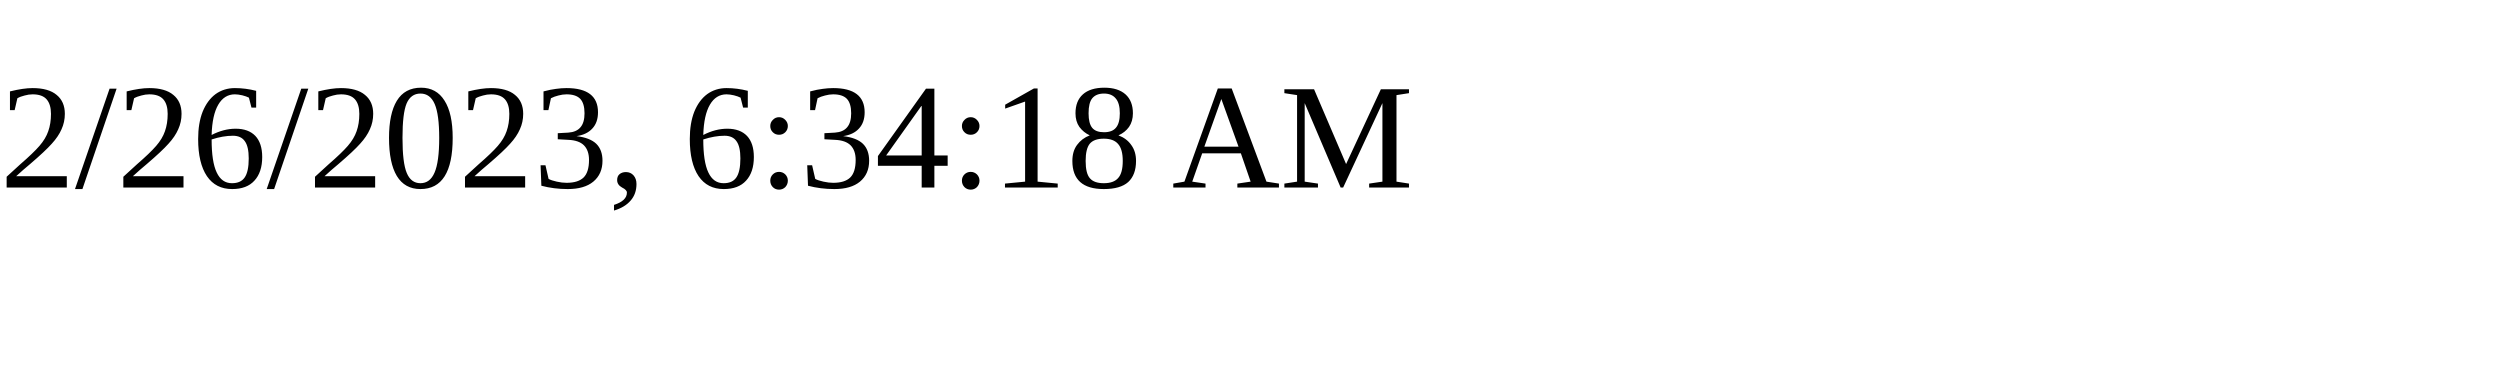
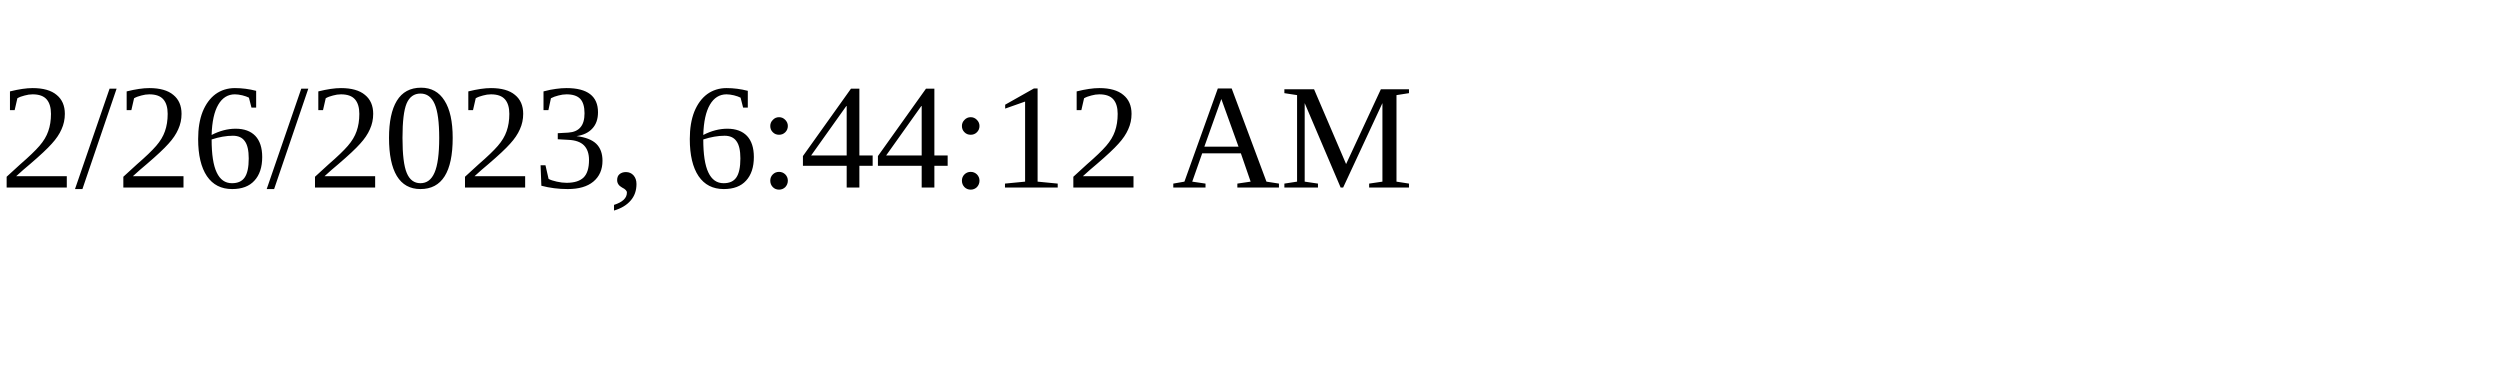
<svg xmlns="http://www.w3.org/2000/svg" height="30" width="200">
-   <text x="0" y="15">2/26/2023, 6:34:18 AM</text>
+   <text x="0" y="15">2/26/2023, 6:44:12 AM</text>
</svg>
